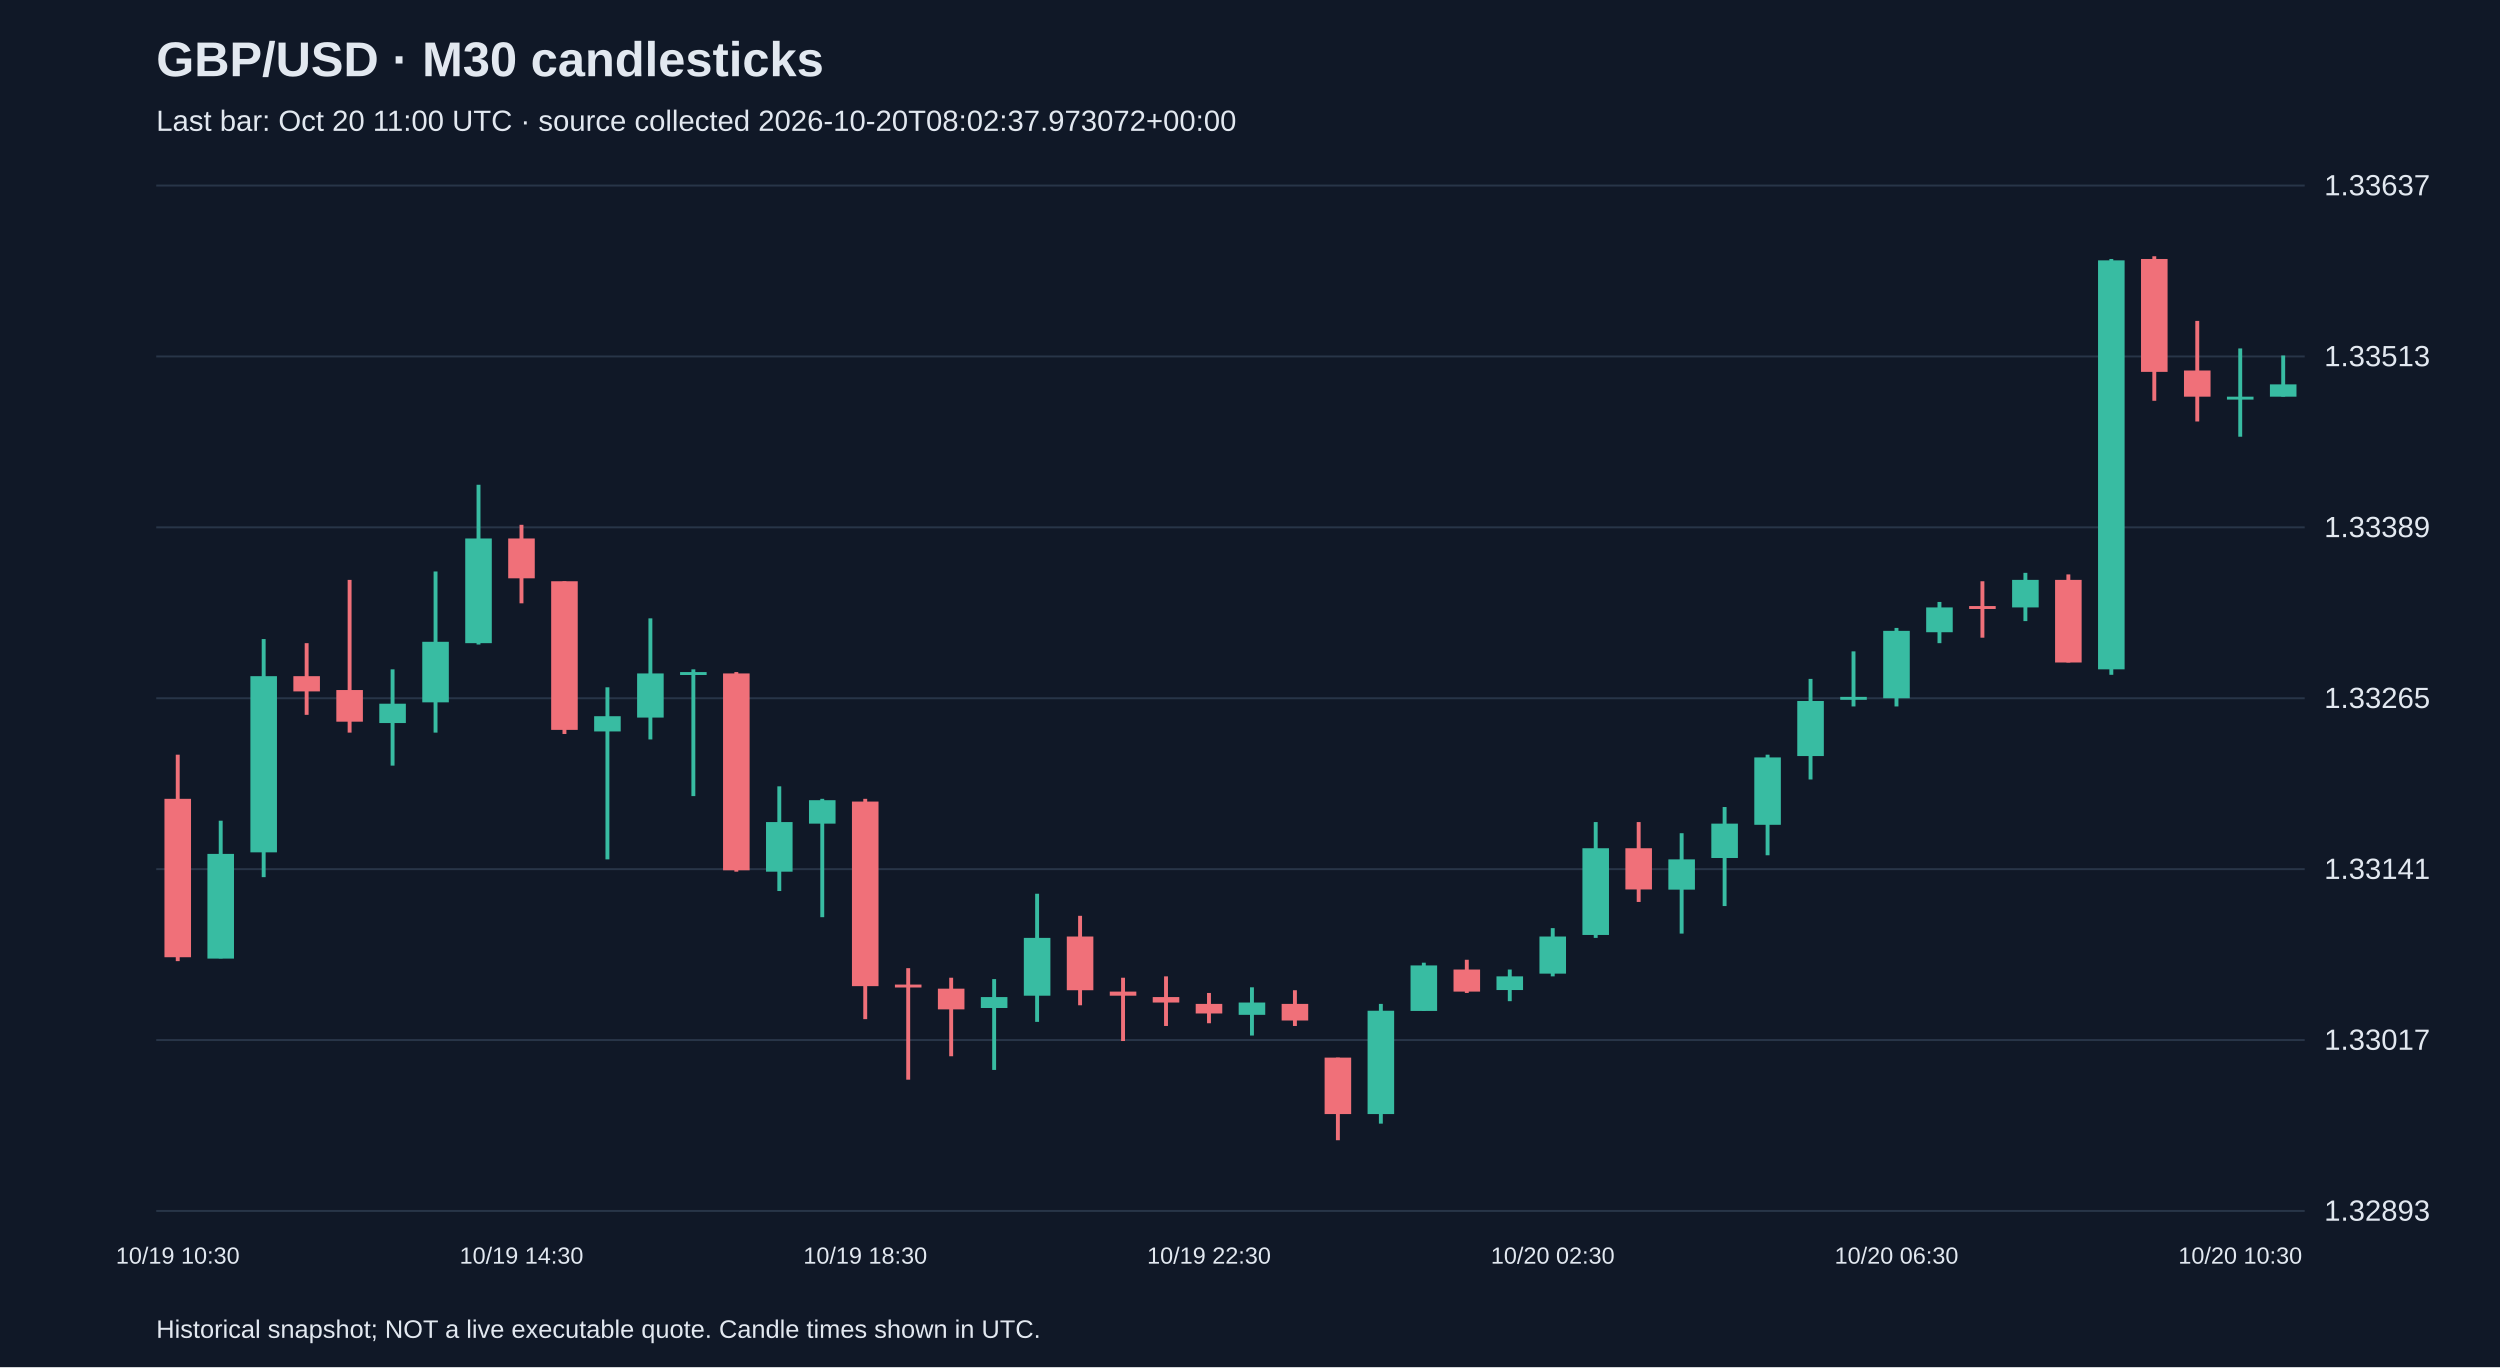
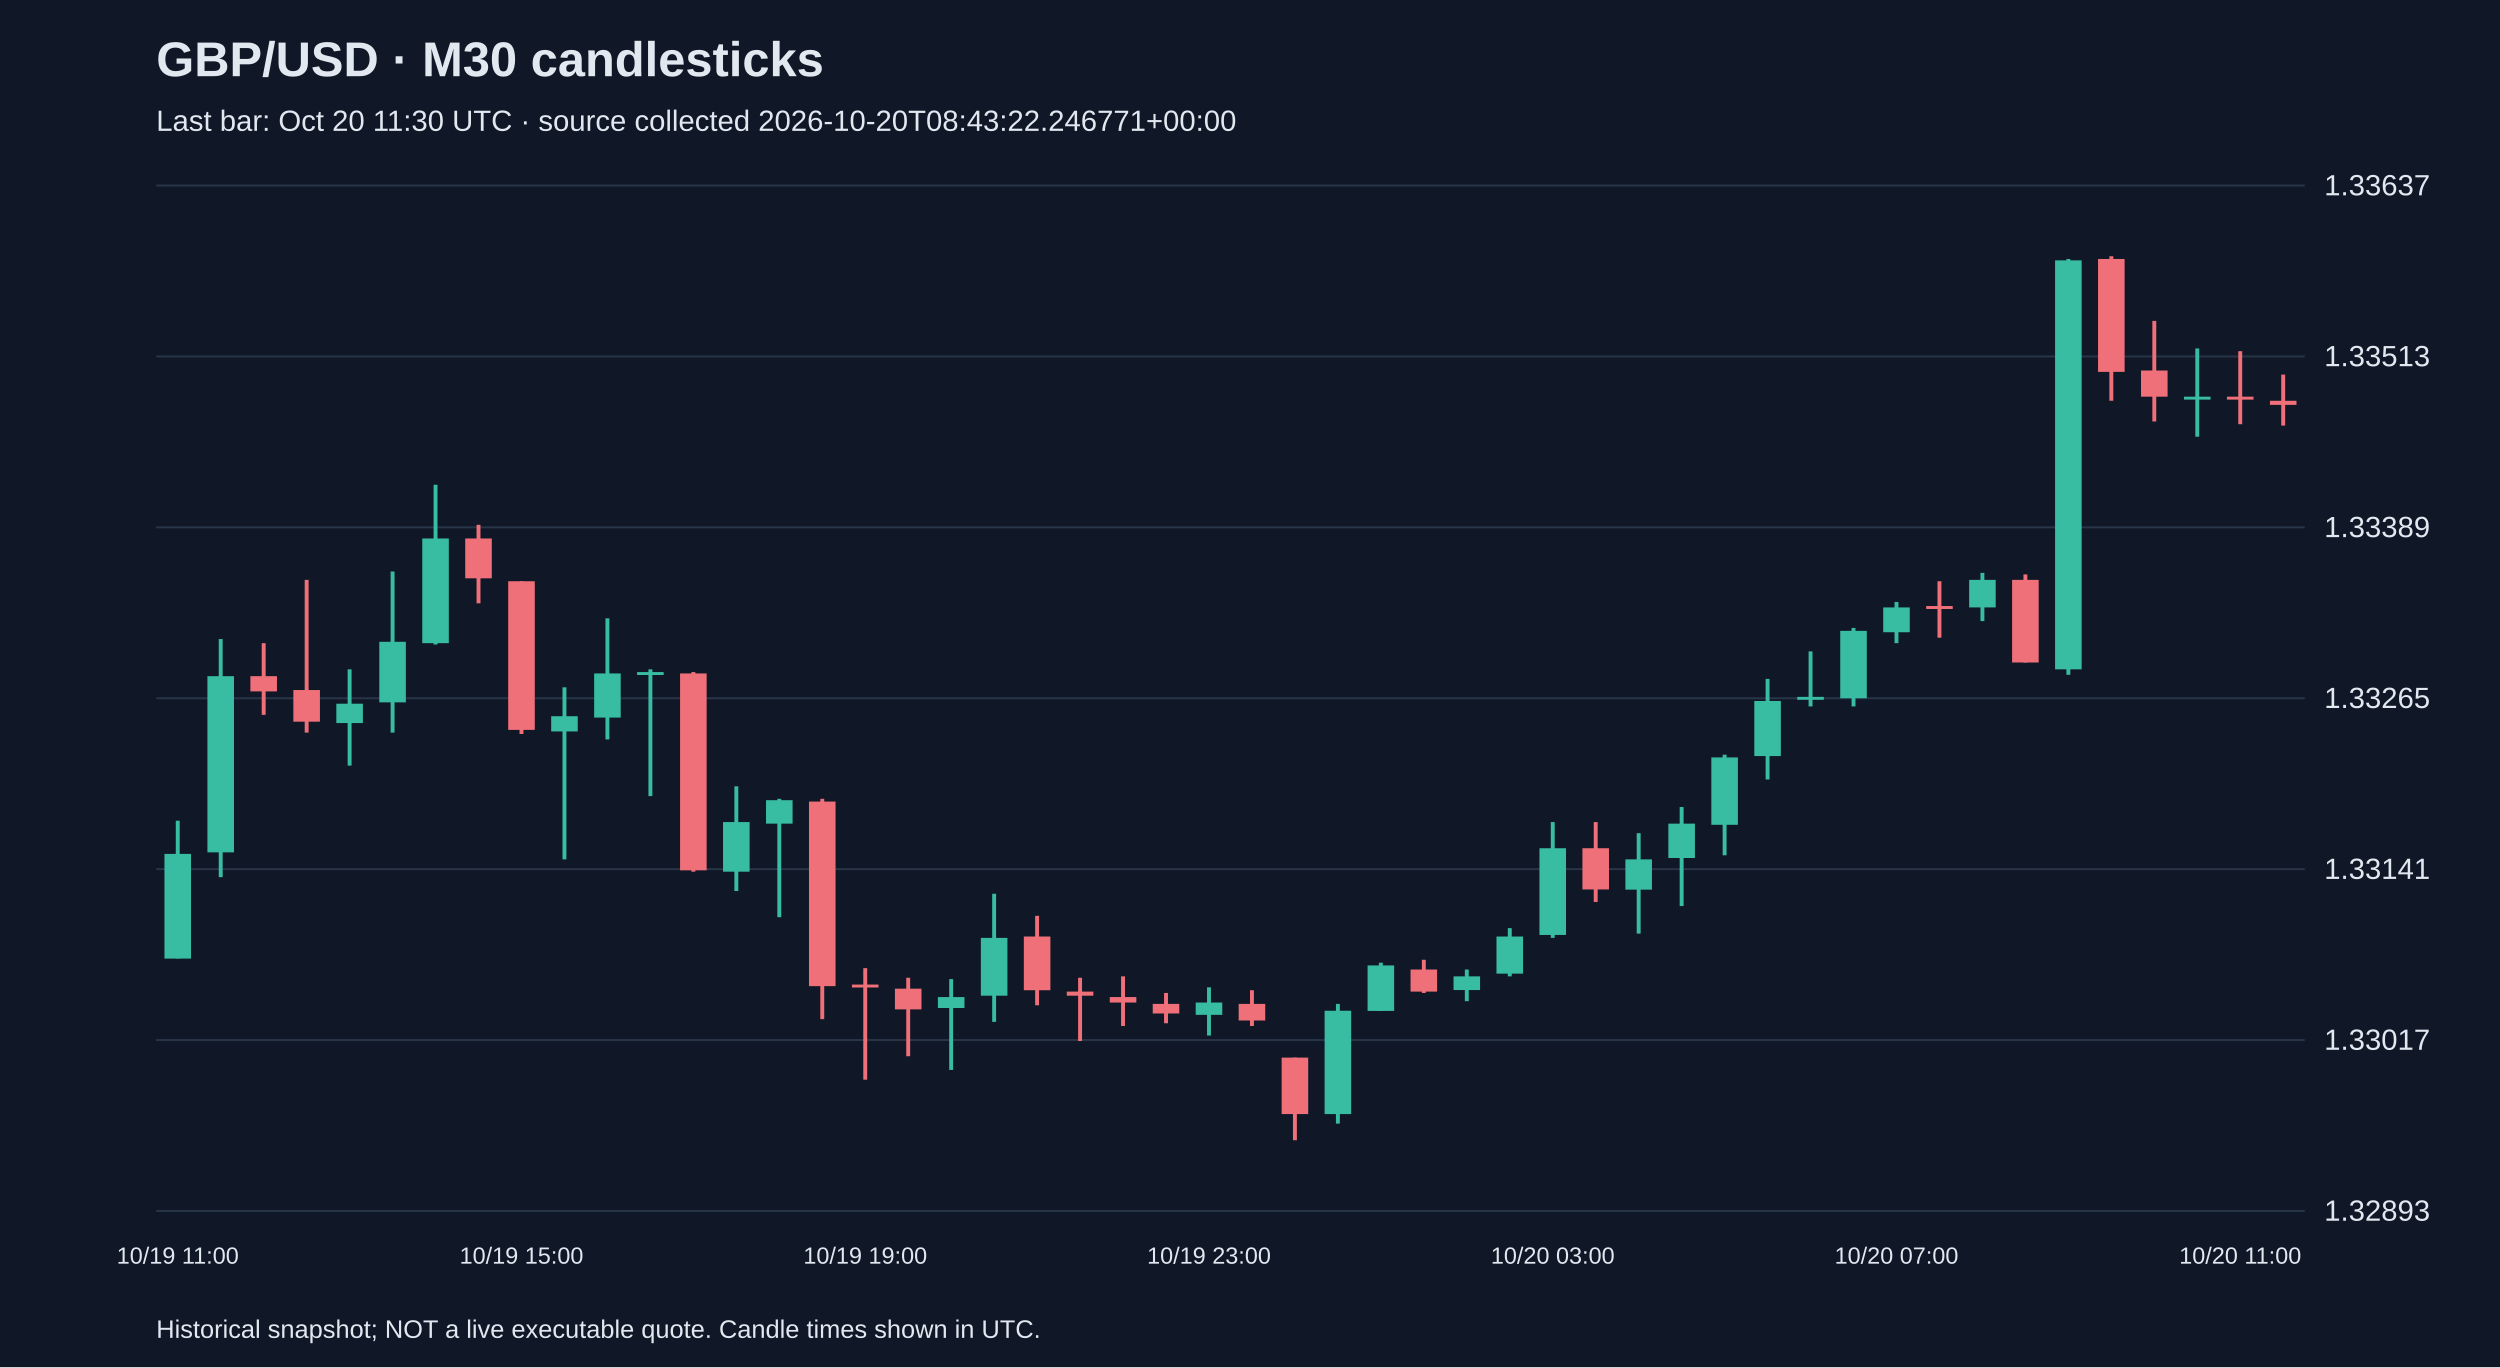
<svg xmlns="http://www.w3.org/2000/svg" viewBox="0 0 1280 700">
  <rect width="100%" height="100%" fill="#101827" />
  <style>text{font-family:Arial,sans-serif;fill:#e2e8f0}</style>
  <text x="80" y="39" font-size="25" font-weight="bold">GBP/USD · M30 candlesticks</text>
-   <text x="80" y="67" font-size="15" fill="#a6b1c5">Last bar: Oct 20 11:00 UTC · source collected 2026-10-20T08:02:37.973072+00:00</text>
+   <text x="80" y="67" font-size="15" fill="#a6b1c5">Last bar: Oct 20 11:30 UTC · source collected 2026-10-20T08:43:22.246771+00:00</text>
  <line x1="80" y1="620.0" x2="1180" y2="620.0" stroke="#283548" />
  <text x="1190" y="625.0" font-size="15">1.32893</text>
  <line x1="80" y1="532.5" x2="1180" y2="532.5" stroke="#283548" />
  <text x="1190" y="537.5" font-size="15">1.33017</text>
  <line x1="80" y1="445.0" x2="1180" y2="445.0" stroke="#283548" />
  <text x="1190" y="450.0" font-size="15">1.33141</text>
  <line x1="80" y1="357.5" x2="1180" y2="357.5" stroke="#283548" />
  <text x="1190" y="362.5" font-size="15">1.33265</text>
  <line x1="80" y1="270.0" x2="1180" y2="270.0" stroke="#283548" />
  <text x="1190" y="275.0" font-size="15">1.33389</text>
  <line x1="80" y1="182.5" x2="1180" y2="182.5" stroke="#283548" />
  <text x="1190" y="187.5" font-size="15">1.33513</text>
  <line x1="80" y1="95.0" x2="1180" y2="95.0" stroke="#283548" />
  <text x="1190" y="100.0" font-size="15">1.33637</text>
-   <line x1="91.0" y1="386.4" x2="91.0" y2="492.1" stroke="#f07079" stroke-width="2" />
-   <rect x="84.2" y="409.0" width="13.6" height="81.1" fill="#f07079" />
-   <text x="91.0" y="647" text-anchor="middle" font-size="12">10/19 10:30</text>
-   <line x1="113.0" y1="420.2" x2="113.0" y2="490.7" stroke="#38bca2" stroke-width="2" />
-   <rect x="106.2" y="437.2" width="13.6" height="53.6" fill="#38bca2" />
-   <line x1="135.0" y1="327.2" x2="135.0" y2="449.1" stroke="#38bca2" stroke-width="2" />
-   <rect x="128.2" y="346.2" width="13.6" height="90.2" fill="#38bca2" />
-   <line x1="157.0" y1="329.3" x2="157.0" y2="366.0" stroke="#f07079" stroke-width="2" />
-   <rect x="150.2" y="346.2" width="13.6" height="7.8" fill="#f07079" />
-   <line x1="179.0" y1="296.9" x2="179.0" y2="375.1" stroke="#f07079" stroke-width="2" />
-   <rect x="172.2" y="353.3" width="13.6" height="16.2" fill="#f07079" />
-   <line x1="201.0" y1="342.7" x2="201.0" y2="392.0" stroke="#38bca2" stroke-width="2" />
-   <rect x="194.2" y="360.3" width="13.6" height="9.9" fill="#38bca2" />
-   <line x1="223.0" y1="292.6" x2="223.0" y2="375.1" stroke="#38bca2" stroke-width="2" />
-   <rect x="216.2" y="328.6" width="13.6" height="31.0" fill="#38bca2" />
-   <line x1="245.0" y1="248.2" x2="245.0" y2="330.0" stroke="#38bca2" stroke-width="2" />
-   <rect x="238.2" y="275.7" width="13.6" height="53.6" fill="#38bca2" />
-   <line x1="267.0" y1="268.7" x2="267.0" y2="308.9" stroke="#f07079" stroke-width="2" />
-   <rect x="260.2" y="275.7" width="13.6" height="20.4" fill="#f07079" />
-   <text x="267.0" y="647" text-anchor="middle" font-size="12">10/19 14:30</text>
-   <line x1="289.0" y1="297.6" x2="289.0" y2="375.8" stroke="#f07079" stroke-width="2" />
-   <rect x="282.2" y="297.6" width="13.6" height="76.1" fill="#f07079" />
-   <line x1="311.0" y1="351.9" x2="311.0" y2="440.0" stroke="#38bca2" stroke-width="2" />
-   <rect x="304.2" y="366.7" width="13.6" height="7.8" fill="#38bca2" />
-   <line x1="333.0" y1="316.6" x2="333.0" y2="378.6" stroke="#38bca2" stroke-width="2" />
-   <rect x="326.2" y="344.8" width="13.6" height="22.6" fill="#38bca2" />
-   <line x1="355.0" y1="342.7" x2="355.0" y2="407.6" stroke="#38bca2" stroke-width="2" />
-   <rect x="348.2" y="344.1" width="13.6" height="1.5" fill="#38bca2" />
-   <line x1="377.0" y1="344.1" x2="377.0" y2="446.3" stroke="#f07079" stroke-width="2" />
-   <rect x="370.2" y="344.8" width="13.6" height="100.8" fill="#f07079" />
-   <line x1="399.0" y1="402.6" x2="399.0" y2="456.2" stroke="#38bca2" stroke-width="2" />
-   <rect x="392.2" y="420.9" width="13.6" height="25.4" fill="#38bca2" />
-   <line x1="421.0" y1="409.0" x2="421.0" y2="469.6" stroke="#38bca2" stroke-width="2" />
-   <rect x="414.2" y="409.7" width="13.6" height="12.0" fill="#38bca2" />
-   <line x1="443.0" y1="409.0" x2="443.0" y2="521.8" stroke="#f07079" stroke-width="2" />
-   <rect x="436.2" y="410.4" width="13.6" height="94.5" fill="#f07079" />
-   <text x="443.0" y="647" text-anchor="middle" font-size="12">10/19 18:30</text>
-   <line x1="465.0" y1="495.7" x2="465.0" y2="552.8" stroke="#f07079" stroke-width="2" />
-   <rect x="458.2" y="504.1" width="13.6" height="1.5" fill="#f07079" />
-   <line x1="487.0" y1="500.6" x2="487.0" y2="540.8" stroke="#f07079" stroke-width="2" />
-   <rect x="480.2" y="506.2" width="13.6" height="10.6" fill="#f07079" />
-   <line x1="509.0" y1="501.3" x2="509.0" y2="547.8" stroke="#38bca2" stroke-width="2" />
-   <rect x="502.2" y="510.5" width="13.6" height="5.6" fill="#38bca2" />
-   <line x1="531.0" y1="457.6" x2="531.0" y2="523.2" stroke="#38bca2" stroke-width="2" />
-   <rect x="524.2" y="480.2" width="13.6" height="29.6" fill="#38bca2" />
-   <line x1="553.0" y1="468.9" x2="553.0" y2="514.7" stroke="#f07079" stroke-width="2" />
-   <rect x="546.2" y="479.5" width="13.6" height="27.5" fill="#f07079" />
-   <line x1="575.0" y1="500.6" x2="575.0" y2="533.0" stroke="#f07079" stroke-width="2" />
-   <rect x="568.2" y="507.7" width="13.6" height="2.1" fill="#f07079" />
-   <line x1="597.0" y1="499.9" x2="597.0" y2="525.3" stroke="#f07079" stroke-width="2" />
-   <rect x="590.2" y="510.5" width="13.6" height="2.8" fill="#f07079" />
-   <line x1="619.0" y1="508.4" x2="619.0" y2="523.9" stroke="#f07079" stroke-width="2" />
-   <rect x="612.2" y="514.0" width="13.6" height="4.9" fill="#f07079" />
-   <text x="619.0" y="647" text-anchor="middle" font-size="12">10/19 22:30</text>
-   <line x1="641.0" y1="505.5" x2="641.0" y2="530.2" stroke="#38bca2" stroke-width="2" />
-   <rect x="634.2" y="513.3" width="13.6" height="6.3" fill="#38bca2" />
-   <line x1="663.0" y1="507.0" x2="663.0" y2="525.3" stroke="#f07079" stroke-width="2" />
-   <rect x="656.2" y="514.0" width="13.6" height="8.5" fill="#f07079" />
-   <line x1="685.0" y1="541.5" x2="685.0" y2="583.8" stroke="#f07079" stroke-width="2" />
-   <rect x="678.2" y="541.5" width="13.6" height="28.9" fill="#f07079" />
-   <line x1="707.0" y1="514.0" x2="707.0" y2="575.3" stroke="#38bca2" stroke-width="2" />
-   <rect x="700.2" y="517.5" width="13.6" height="52.9" fill="#38bca2" />
-   <line x1="729.0" y1="492.9" x2="729.0" y2="517.5" stroke="#38bca2" stroke-width="2" />
-   <rect x="722.2" y="494.3" width="13.6" height="23.3" fill="#38bca2" />
-   <line x1="751.0" y1="491.4" x2="751.0" y2="508.4" stroke="#f07079" stroke-width="2" />
-   <rect x="744.2" y="496.4" width="13.6" height="11.3" fill="#f07079" />
-   <line x1="773.0" y1="496.4" x2="773.0" y2="512.6" stroke="#38bca2" stroke-width="2" />
-   <rect x="766.2" y="499.9" width="13.6" height="7.0" fill="#38bca2" />
-   <line x1="795.0" y1="475.2" x2="795.0" y2="499.9" stroke="#38bca2" stroke-width="2" />
-   <rect x="788.2" y="479.5" width="13.6" height="19.0" fill="#38bca2" />
-   <text x="795.0" y="647" text-anchor="middle" font-size="12">10/20 02:30</text>
-   <line x1="817.0" y1="420.9" x2="817.0" y2="480.2" stroke="#38bca2" stroke-width="2" />
-   <rect x="810.2" y="434.3" width="13.6" height="44.4" fill="#38bca2" />
-   <line x1="839.0" y1="420.9" x2="839.0" y2="461.8" stroke="#f07079" stroke-width="2" />
-   <rect x="832.2" y="434.3" width="13.6" height="21.1" fill="#f07079" />
-   <line x1="861.0" y1="426.6" x2="861.0" y2="478.0" stroke="#38bca2" stroke-width="2" />
-   <rect x="854.2" y="440.0" width="13.6" height="15.5" fill="#38bca2" />
-   <line x1="883.0" y1="413.2" x2="883.0" y2="463.9" stroke="#38bca2" stroke-width="2" />
-   <rect x="876.2" y="421.7" width="13.6" height="17.6" fill="#38bca2" />
-   <line x1="905.0" y1="386.4" x2="905.0" y2="437.9" stroke="#38bca2" stroke-width="2" />
-   <rect x="898.2" y="387.8" width="13.6" height="34.5" fill="#38bca2" />
-   <line x1="927.0" y1="347.6" x2="927.0" y2="399.1" stroke="#38bca2" stroke-width="2" />
-   <rect x="920.2" y="358.9" width="13.6" height="28.2" fill="#38bca2" />
-   <line x1="949.0" y1="333.5" x2="949.0" y2="361.7" stroke="#38bca2" stroke-width="2" />
-   <rect x="942.2" y="356.8" width="13.6" height="1.5" fill="#38bca2" />
-   <line x1="971.0" y1="321.5" x2="971.0" y2="361.7" stroke="#38bca2" stroke-width="2" />
-   <rect x="964.2" y="323.0" width="13.6" height="34.5" fill="#38bca2" />
-   <text x="971.0" y="647" text-anchor="middle" font-size="12">10/20 06:30</text>
-   <line x1="993.0" y1="308.2" x2="993.0" y2="329.3" stroke="#38bca2" stroke-width="2" />
-   <rect x="986.2" y="311.0" width="13.6" height="12.7" fill="#38bca2" />
-   <line x1="1015.0" y1="297.6" x2="1015.0" y2="326.5" stroke="#f07079" stroke-width="2" />
-   <rect x="1008.2" y="310.3" width="13.6" height="1.5" fill="#f07079" />
-   <line x1="1037.0" y1="293.3" x2="1037.0" y2="318.0" stroke="#38bca2" stroke-width="2" />
-   <rect x="1030.2" y="296.9" width="13.6" height="14.1" fill="#38bca2" />
-   <line x1="1059.0" y1="294.1" x2="1059.0" y2="339.2" stroke="#f07079" stroke-width="2" />
-   <rect x="1052.2" y="296.9" width="13.6" height="42.3" fill="#f07079" />
-   <line x1="1081.0" y1="132.6" x2="1081.0" y2="345.5" stroke="#38bca2" stroke-width="2" />
-   <rect x="1074.2" y="133.3" width="13.6" height="209.4" fill="#38bca2" />
-   <line x1="1103.0" y1="131.2" x2="1103.0" y2="205.2" stroke="#f07079" stroke-width="2" />
-   <rect x="1096.2" y="132.6" width="13.6" height="57.8" fill="#f07079" />
-   <line x1="1125.0" y1="164.3" x2="1125.0" y2="215.8" stroke="#f07079" stroke-width="2" />
-   <rect x="1118.2" y="189.7" width="13.6" height="13.4" fill="#f07079" />
-   <line x1="1147.0" y1="178.4" x2="1147.0" y2="223.6" stroke="#38bca2" stroke-width="2" />
-   <rect x="1140.2" y="203.1" width="13.6" height="1.5" fill="#38bca2" />
-   <text x="1147.0" y="647" text-anchor="middle" font-size="12">10/20 10:30</text>
-   <line x1="1169.0" y1="182.0" x2="1169.0" y2="203.1" stroke="#38bca2" stroke-width="2" />
-   <rect x="1162.2" y="196.8" width="13.6" height="6.3" fill="#38bca2" />
+   <line x1="91.0" y1="420.2" x2="91.0" y2="490.7" stroke="#38bca2" stroke-width="2" />
+   <rect x="84.2" y="437.2" width="13.6" height="53.6" fill="#38bca2" />
+   <text x="91.0" y="647" text-anchor="middle" font-size="12">10/19 11:00</text>
+   <line x1="113.0" y1="327.2" x2="113.0" y2="449.1" stroke="#38bca2" stroke-width="2" />
+   <rect x="106.2" y="346.2" width="13.6" height="90.2" fill="#38bca2" />
+   <line x1="135.0" y1="329.3" x2="135.0" y2="366.0" stroke="#f07079" stroke-width="2" />
+   <rect x="128.2" y="346.2" width="13.6" height="7.8" fill="#f07079" />
+   <line x1="157.0" y1="296.9" x2="157.0" y2="375.1" stroke="#f07079" stroke-width="2" />
+   <rect x="150.2" y="353.3" width="13.6" height="16.2" fill="#f07079" />
+   <line x1="179.0" y1="342.7" x2="179.0" y2="392.0" stroke="#38bca2" stroke-width="2" />
+   <rect x="172.2" y="360.3" width="13.6" height="9.9" fill="#38bca2" />
+   <line x1="201.0" y1="292.6" x2="201.0" y2="375.1" stroke="#38bca2" stroke-width="2" />
+   <rect x="194.2" y="328.6" width="13.6" height="31.0" fill="#38bca2" />
+   <line x1="223.0" y1="248.2" x2="223.0" y2="330.0" stroke="#38bca2" stroke-width="2" />
+   <rect x="216.2" y="275.7" width="13.6" height="53.6" fill="#38bca2" />
+   <line x1="245.0" y1="268.7" x2="245.0" y2="308.9" stroke="#f07079" stroke-width="2" />
+   <rect x="238.2" y="275.7" width="13.6" height="20.4" fill="#f07079" />
+   <line x1="267.0" y1="297.6" x2="267.0" y2="375.8" stroke="#f07079" stroke-width="2" />
+   <rect x="260.2" y="297.6" width="13.6" height="76.1" fill="#f07079" />
+   <text x="267.0" y="647" text-anchor="middle" font-size="12">10/19 15:00</text>
+   <line x1="289.0" y1="351.9" x2="289.0" y2="440.0" stroke="#38bca2" stroke-width="2" />
+   <rect x="282.2" y="366.7" width="13.6" height="7.8" fill="#38bca2" />
+   <line x1="311.0" y1="316.6" x2="311.0" y2="378.6" stroke="#38bca2" stroke-width="2" />
+   <rect x="304.2" y="344.8" width="13.6" height="22.6" fill="#38bca2" />
+   <line x1="333.0" y1="342.7" x2="333.0" y2="407.6" stroke="#38bca2" stroke-width="2" />
+   <rect x="326.2" y="344.1" width="13.6" height="1.5" fill="#38bca2" />
+   <line x1="355.0" y1="344.1" x2="355.0" y2="446.3" stroke="#f07079" stroke-width="2" />
+   <rect x="348.2" y="344.8" width="13.6" height="100.8" fill="#f07079" />
+   <line x1="377.0" y1="402.6" x2="377.0" y2="456.2" stroke="#38bca2" stroke-width="2" />
+   <rect x="370.2" y="420.9" width="13.6" height="25.4" fill="#38bca2" />
+   <line x1="399.0" y1="409.0" x2="399.0" y2="469.6" stroke="#38bca2" stroke-width="2" />
+   <rect x="392.2" y="409.7" width="13.6" height="12.0" fill="#38bca2" />
+   <line x1="421.0" y1="409.0" x2="421.0" y2="521.8" stroke="#f07079" stroke-width="2" />
+   <rect x="414.2" y="410.4" width="13.6" height="94.5" fill="#f07079" />
+   <line x1="443.0" y1="495.7" x2="443.0" y2="552.8" stroke="#f07079" stroke-width="2" />
+   <rect x="436.2" y="504.1" width="13.6" height="1.5" fill="#f07079" />
+   <text x="443.0" y="647" text-anchor="middle" font-size="12">10/19 19:00</text>
+   <line x1="465.0" y1="500.6" x2="465.0" y2="540.8" stroke="#f07079" stroke-width="2" />
+   <rect x="458.2" y="506.2" width="13.6" height="10.6" fill="#f07079" />
+   <line x1="487.0" y1="501.3" x2="487.0" y2="547.8" stroke="#38bca2" stroke-width="2" />
+   <rect x="480.2" y="510.5" width="13.6" height="5.6" fill="#38bca2" />
+   <line x1="509.0" y1="457.6" x2="509.0" y2="523.2" stroke="#38bca2" stroke-width="2" />
+   <rect x="502.2" y="480.2" width="13.6" height="29.6" fill="#38bca2" />
+   <line x1="531.0" y1="468.9" x2="531.0" y2="514.7" stroke="#f07079" stroke-width="2" />
+   <rect x="524.2" y="479.5" width="13.6" height="27.5" fill="#f07079" />
+   <line x1="553.0" y1="500.6" x2="553.0" y2="533.0" stroke="#f07079" stroke-width="2" />
+   <rect x="546.2" y="507.7" width="13.6" height="2.1" fill="#f07079" />
+   <line x1="575.0" y1="499.9" x2="575.0" y2="525.3" stroke="#f07079" stroke-width="2" />
+   <rect x="568.2" y="510.5" width="13.6" height="2.8" fill="#f07079" />
+   <line x1="597.0" y1="508.4" x2="597.0" y2="523.9" stroke="#f07079" stroke-width="2" />
+   <rect x="590.2" y="514.0" width="13.6" height="4.9" fill="#f07079" />
+   <line x1="619.0" y1="505.5" x2="619.0" y2="530.2" stroke="#38bca2" stroke-width="2" />
+   <rect x="612.2" y="513.3" width="13.6" height="6.3" fill="#38bca2" />
+   <text x="619.0" y="647" text-anchor="middle" font-size="12">10/19 23:00</text>
+   <line x1="641.0" y1="507.0" x2="641.0" y2="525.3" stroke="#f07079" stroke-width="2" />
+   <rect x="634.2" y="514.0" width="13.6" height="8.5" fill="#f07079" />
+   <line x1="663.0" y1="541.5" x2="663.0" y2="583.8" stroke="#f07079" stroke-width="2" />
+   <rect x="656.2" y="541.5" width="13.6" height="28.9" fill="#f07079" />
+   <line x1="685.0" y1="514.0" x2="685.0" y2="575.3" stroke="#38bca2" stroke-width="2" />
+   <rect x="678.2" y="517.5" width="13.6" height="52.9" fill="#38bca2" />
+   <line x1="707.0" y1="492.9" x2="707.0" y2="517.5" stroke="#38bca2" stroke-width="2" />
+   <rect x="700.2" y="494.3" width="13.6" height="23.3" fill="#38bca2" />
+   <line x1="729.0" y1="491.4" x2="729.0" y2="508.4" stroke="#f07079" stroke-width="2" />
+   <rect x="722.2" y="496.4" width="13.6" height="11.3" fill="#f07079" />
+   <line x1="751.0" y1="496.4" x2="751.0" y2="512.6" stroke="#38bca2" stroke-width="2" />
+   <rect x="744.2" y="499.9" width="13.6" height="7.0" fill="#38bca2" />
+   <line x1="773.0" y1="475.2" x2="773.0" y2="499.9" stroke="#38bca2" stroke-width="2" />
+   <rect x="766.2" y="479.5" width="13.6" height="19.0" fill="#38bca2" />
+   <line x1="795.0" y1="420.9" x2="795.0" y2="480.2" stroke="#38bca2" stroke-width="2" />
+   <rect x="788.2" y="434.3" width="13.6" height="44.4" fill="#38bca2" />
+   <text x="795.0" y="647" text-anchor="middle" font-size="12">10/20 03:00</text>
+   <line x1="817.0" y1="420.9" x2="817.0" y2="461.8" stroke="#f07079" stroke-width="2" />
+   <rect x="810.2" y="434.3" width="13.6" height="21.1" fill="#f07079" />
+   <line x1="839.0" y1="426.6" x2="839.0" y2="478.0" stroke="#38bca2" stroke-width="2" />
+   <rect x="832.2" y="440.0" width="13.6" height="15.5" fill="#38bca2" />
+   <line x1="861.0" y1="413.2" x2="861.0" y2="463.9" stroke="#38bca2" stroke-width="2" />
+   <rect x="854.2" y="421.7" width="13.6" height="17.6" fill="#38bca2" />
+   <line x1="883.0" y1="386.4" x2="883.0" y2="437.9" stroke="#38bca2" stroke-width="2" />
+   <rect x="876.2" y="387.8" width="13.6" height="34.5" fill="#38bca2" />
+   <line x1="905.0" y1="347.6" x2="905.0" y2="399.1" stroke="#38bca2" stroke-width="2" />
+   <rect x="898.2" y="358.9" width="13.6" height="28.2" fill="#38bca2" />
+   <line x1="927.0" y1="333.5" x2="927.0" y2="361.7" stroke="#38bca2" stroke-width="2" />
+   <rect x="920.2" y="356.8" width="13.6" height="1.5" fill="#38bca2" />
+   <line x1="949.0" y1="321.5" x2="949.0" y2="361.7" stroke="#38bca2" stroke-width="2" />
+   <rect x="942.2" y="323.0" width="13.6" height="34.5" fill="#38bca2" />
+   <line x1="971.0" y1="308.2" x2="971.0" y2="329.3" stroke="#38bca2" stroke-width="2" />
+   <rect x="964.2" y="311.0" width="13.6" height="12.7" fill="#38bca2" />
+   <text x="971.0" y="647" text-anchor="middle" font-size="12">10/20 07:00</text>
+   <line x1="993.0" y1="297.6" x2="993.0" y2="326.5" stroke="#f07079" stroke-width="2" />
+   <rect x="986.2" y="310.3" width="13.6" height="1.5" fill="#f07079" />
+   <line x1="1015.0" y1="293.3" x2="1015.0" y2="318.0" stroke="#38bca2" stroke-width="2" />
+   <rect x="1008.2" y="296.9" width="13.6" height="14.1" fill="#38bca2" />
+   <line x1="1037.0" y1="294.1" x2="1037.0" y2="339.2" stroke="#f07079" stroke-width="2" />
+   <rect x="1030.2" y="296.9" width="13.6" height="42.3" fill="#f07079" />
+   <line x1="1059.0" y1="132.6" x2="1059.0" y2="345.5" stroke="#38bca2" stroke-width="2" />
+   <rect x="1052.2" y="133.3" width="13.6" height="209.4" fill="#38bca2" />
+   <line x1="1081.0" y1="131.2" x2="1081.0" y2="205.2" stroke="#f07079" stroke-width="2" />
+   <rect x="1074.2" y="132.6" width="13.6" height="57.8" fill="#f07079" />
+   <line x1="1103.0" y1="164.3" x2="1103.0" y2="215.8" stroke="#f07079" stroke-width="2" />
+   <rect x="1096.2" y="189.7" width="13.6" height="13.4" fill="#f07079" />
+   <line x1="1125.0" y1="178.4" x2="1125.0" y2="223.6" stroke="#38bca2" stroke-width="2" />
+   <rect x="1118.2" y="203.1" width="13.6" height="1.5" fill="#38bca2" />
+   <line x1="1147.0" y1="179.8" x2="1147.0" y2="217.2" stroke="#f07079" stroke-width="2" />
+   <rect x="1140.2" y="203.1" width="13.6" height="1.5" fill="#f07079" />
+   <text x="1147.0" y="647" text-anchor="middle" font-size="12">10/20 11:00</text>
+   <line x1="1169.0" y1="191.8" x2="1169.0" y2="217.9" stroke="#f07079" stroke-width="2" />
+   <rect x="1162.2" y="205.2" width="13.6" height="2.1" fill="#f07079" />
  <text x="80" y="685" font-size="13">Historical snapshot; NOT a live executable quote. Candle times shown in UTC.</text>
</svg>
